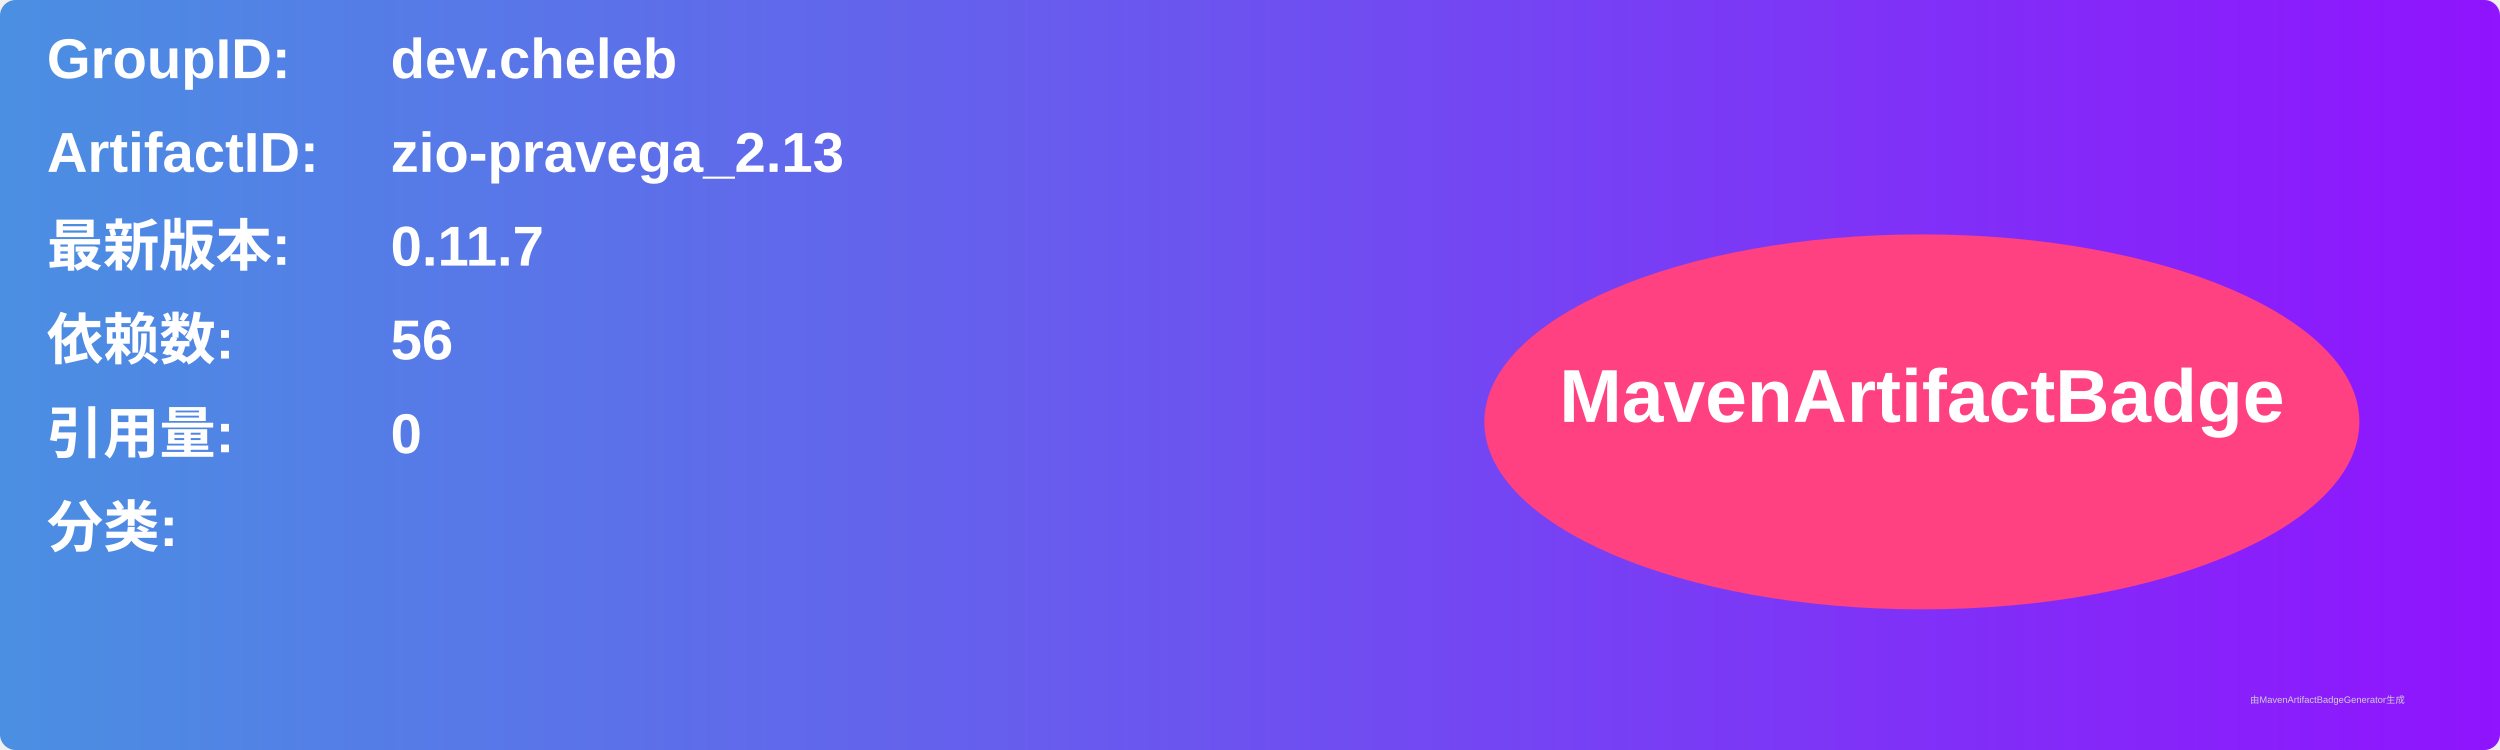
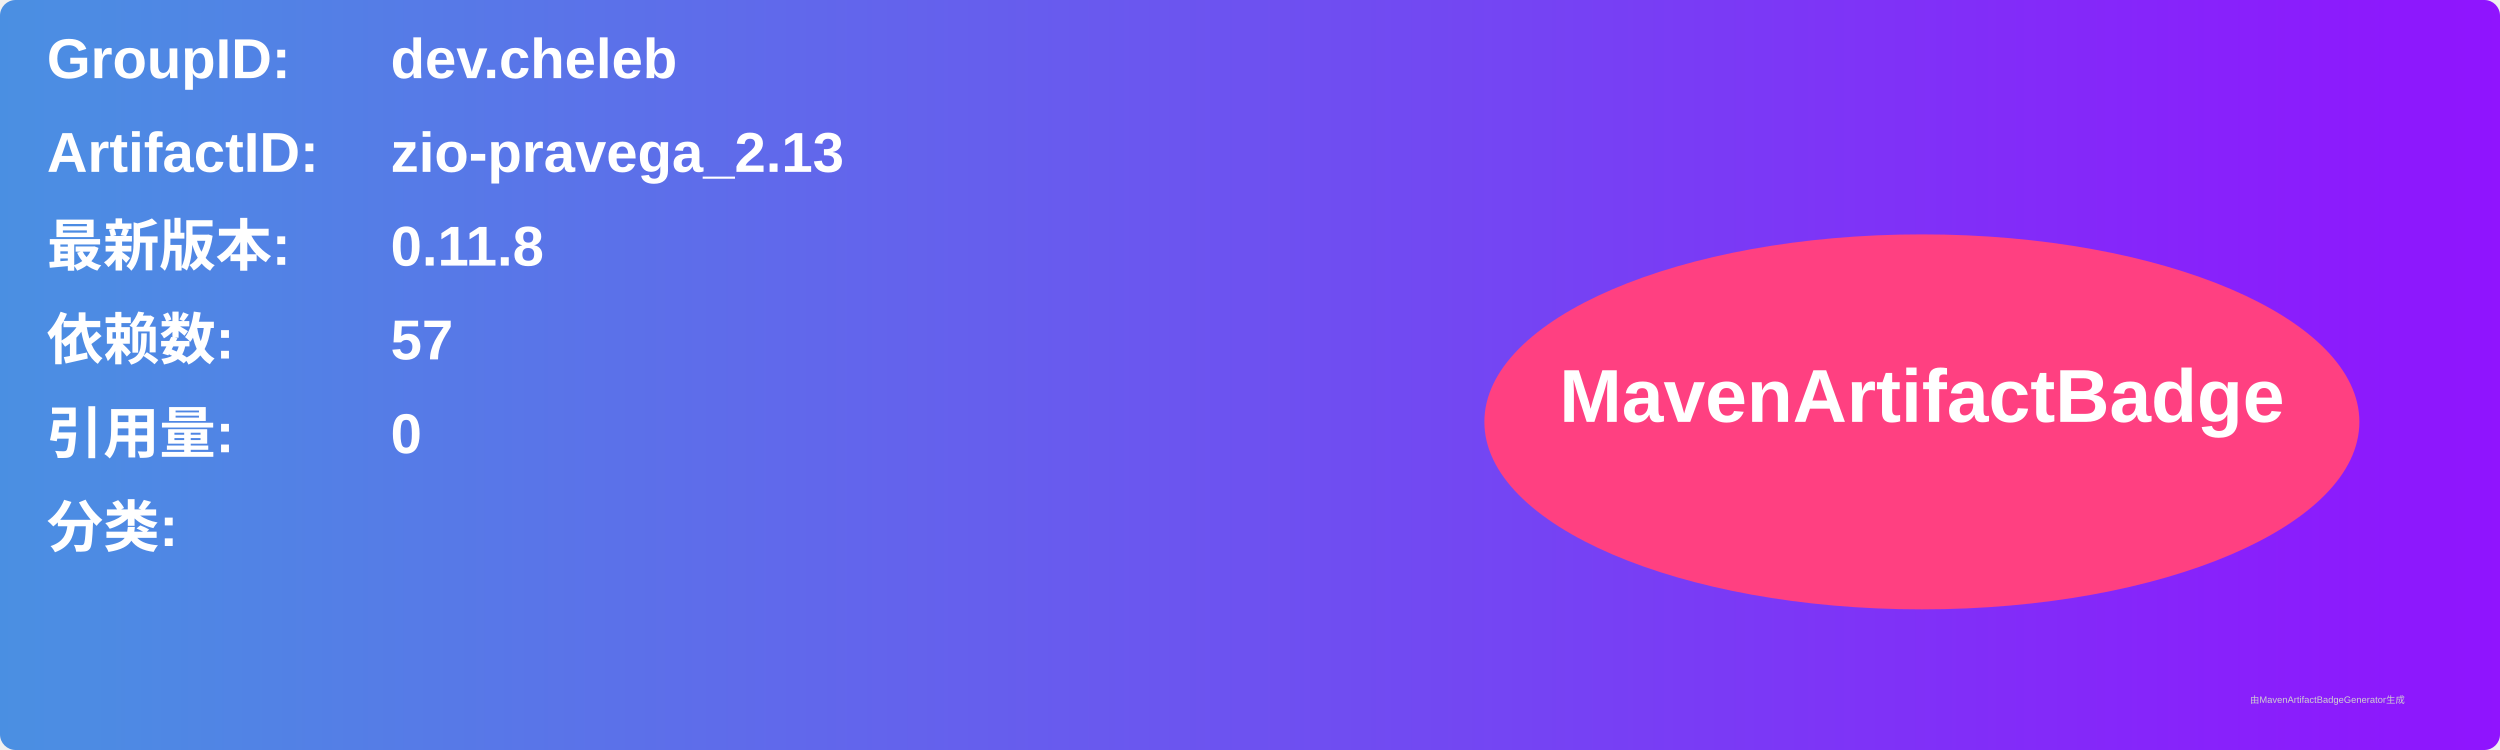
<svg xmlns="http://www.w3.org/2000/svg" width="800" height="240" viewBox="0 0 800 240">
  <linearGradient id="grad" x1="0%" y1="0%" x2="100%" y2="0%">
    <stop offset="0%" stop-color="#4a90e2" />
    <stop offset="100%" stop-color="#9013fe" />
  </linearGradient>
  <rect width="100%" height="100%" rx="5" ry="5" fill="url(#grad)" />
  <g transform="translate(15, 15)">
    <text x="0" y="10" font-family="Arial" font-size="18" fill="white" font-weight="bold" width="260">GroupID:</text>
    <text x="110" y="10" font-family="Arial" font-size="18" fill="white" font-weight="bold" width="460">dev.cheleb</text>
    <text x="0" y="40" font-family="Arial" font-size="18" fill="white" font-weight="bold" width="260">ArtifactID:</text>
    <text x="110" y="40" font-family="Arial" font-size="18" fill="white" font-weight="bold" width="460">zio-pravega_2.13</text>
    <text x="0" y="70" font-family="Arial" font-size="18" fill="white" font-weight="bold">最新版本:</text>
    <text x="110" y="70" font-family="Arial" font-size="18" fill="white" font-weight="bold">
-       <tspan font-weight="bold">0.11.7</tspan>
+       <tspan font-weight="bold">0.11.8</tspan>
    </text>
    <text x="0" y="100" font-family="Arial" font-size="18" fill="white" font-weight="bold">依赖数: </text>
    <text x="110" y="100" font-family="Arial" font-size="18" fill="white">
-       <tspan font-weight="bold">56</tspan>
+       <tspan font-weight="bold">57</tspan>
    </text>
    <text x="0" y="130" font-family="Arial" font-size="18" fill="white" font-weight="bold">引用量: </text>
    <text x="110" y="130" font-family="Arial" font-size="18" fill="white">
      <tspan font-weight="bold">0</tspan>
    </text>
    <text x="0" y="160" font-family="Arial" font-size="18" fill="white" font-weight="bold">分类:</text>
    <text x="10" y="190" font-family="Arial" font-size="10" fill="white">
      <tspan font-weight="bold" />
    </text>
    <ellipse cx="600" cy="120" rx="140" ry="60" fill="#ff4081" />
    <text x="600" y="120" text-anchor="middle" font-family="Arial" font-size="24" fill="white" font-weight="bold">MavenArtifactBadge</text>
  </g>
  <text x="720" y="225" font-family="Arial" font-size="3" fill="#d0d0d0">由MavenArtifactBadgeGenerator生成</text>
</svg>
